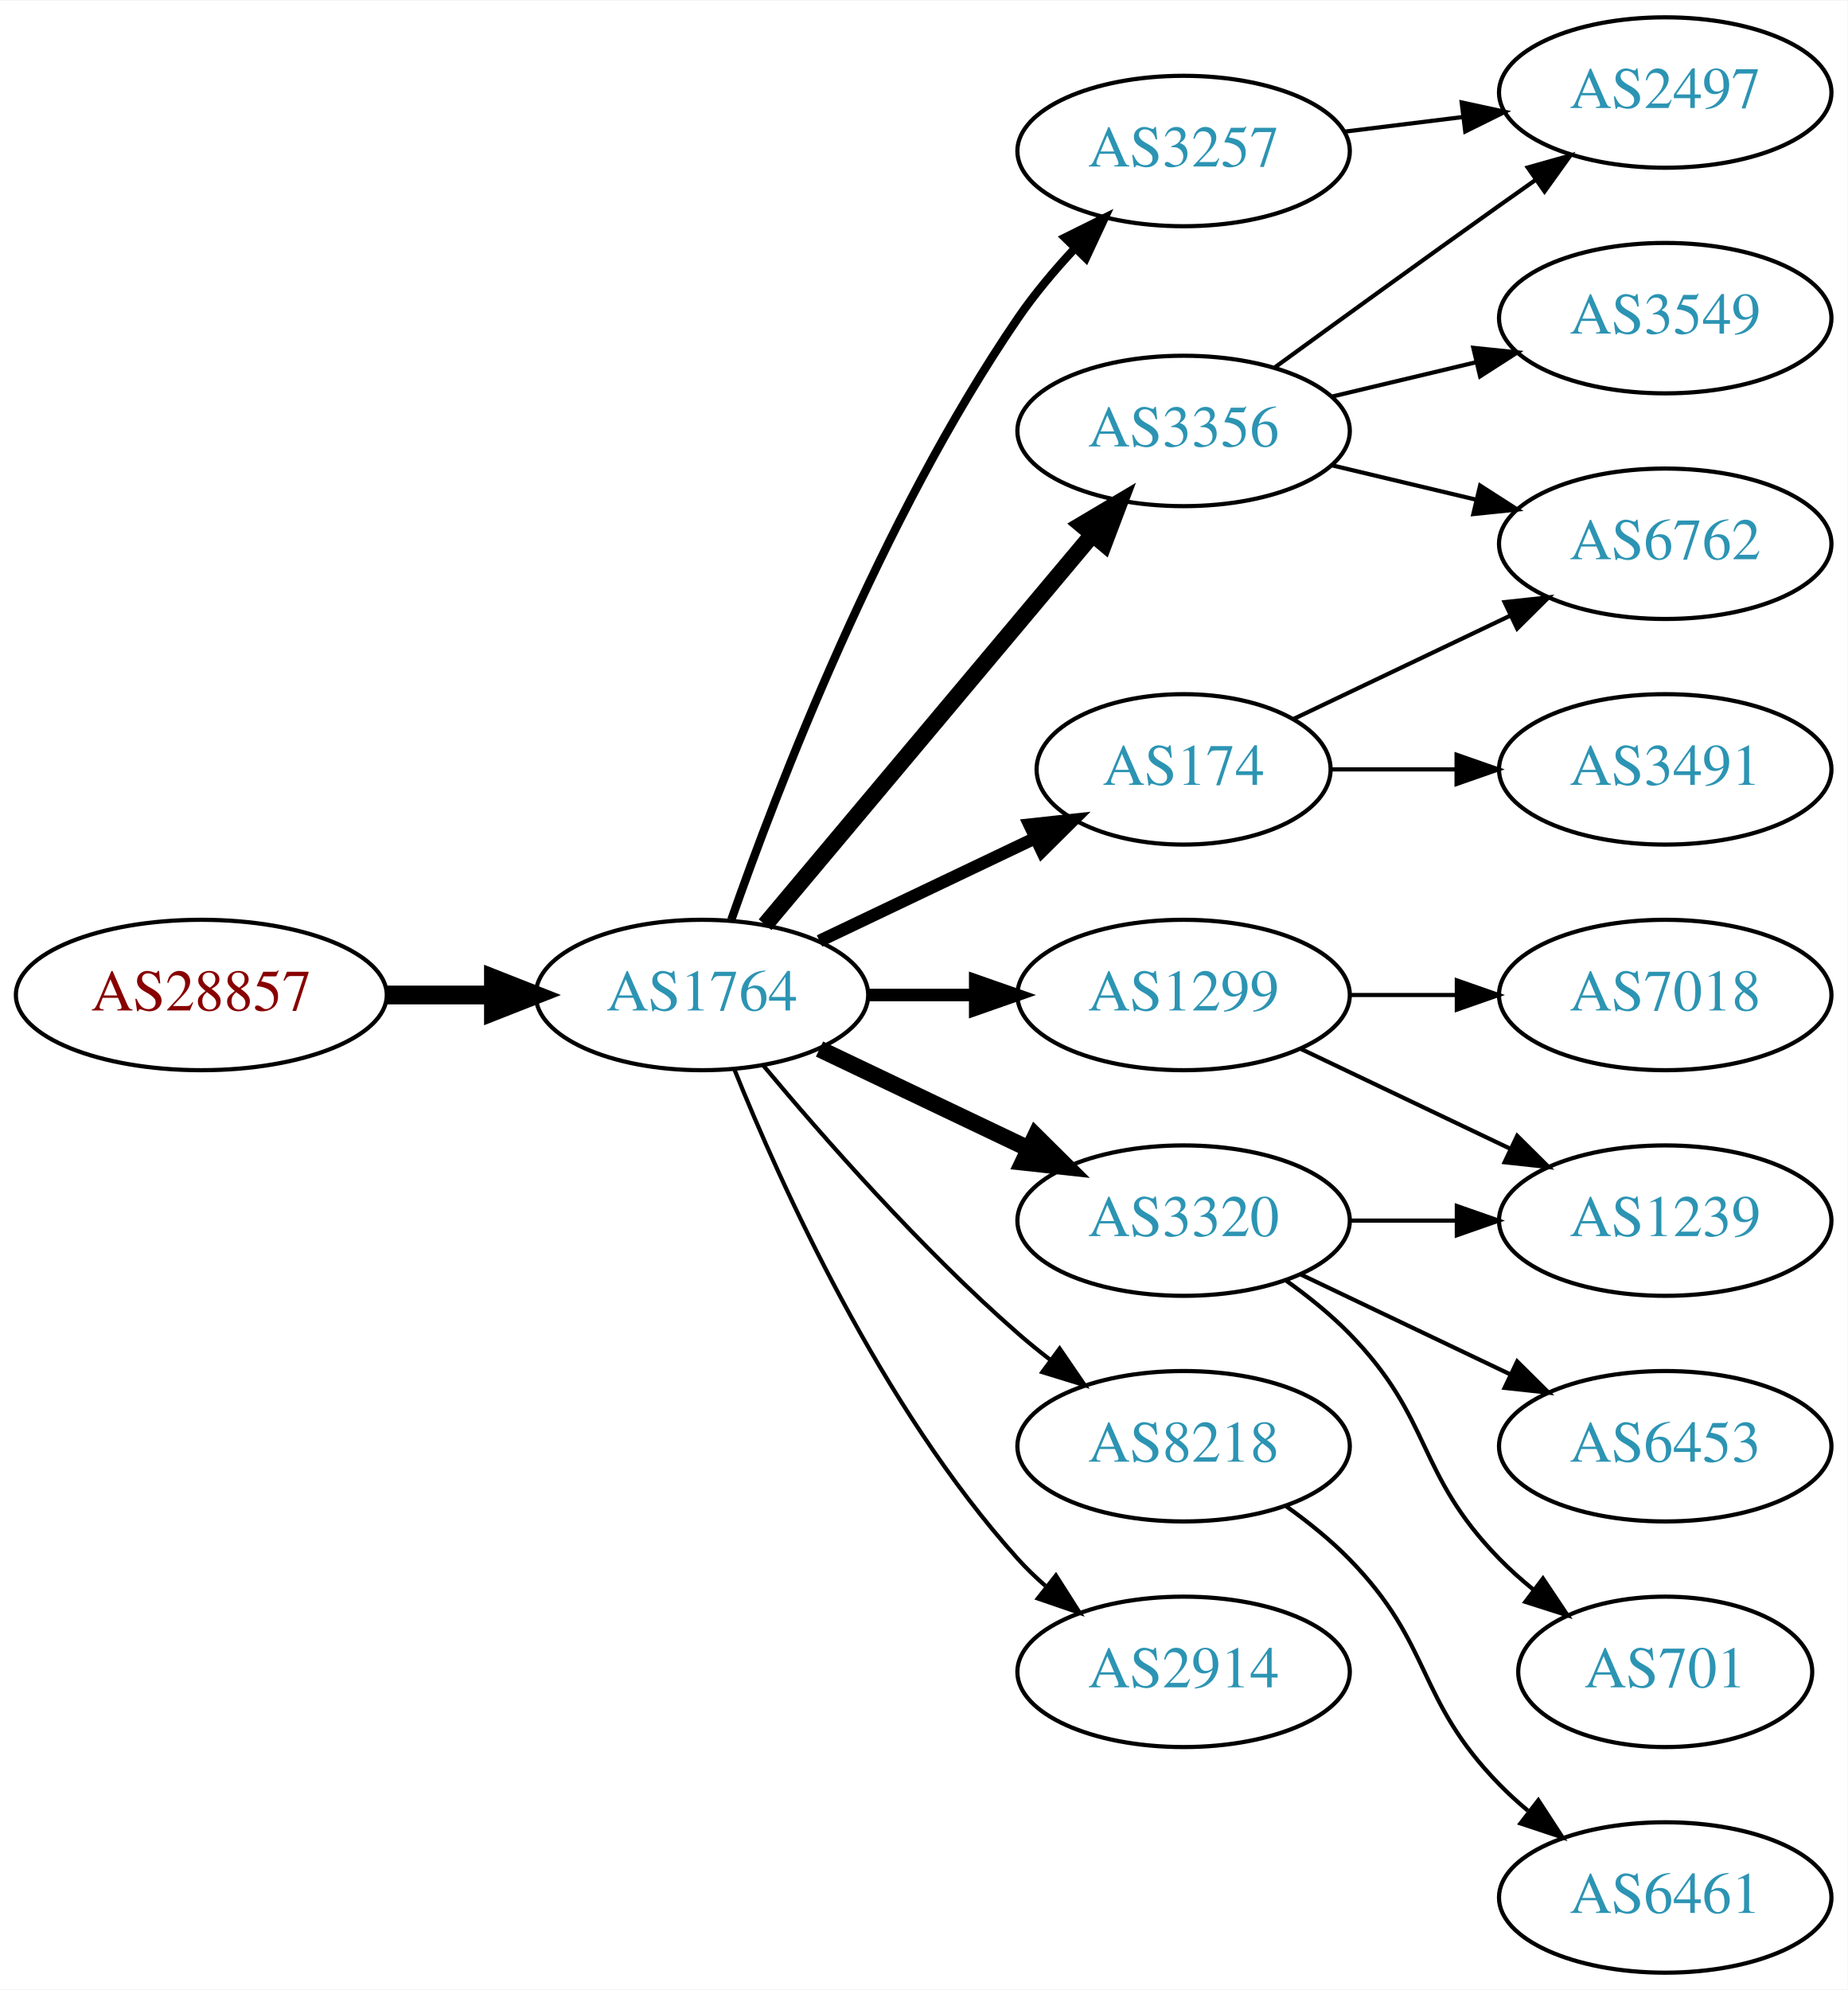
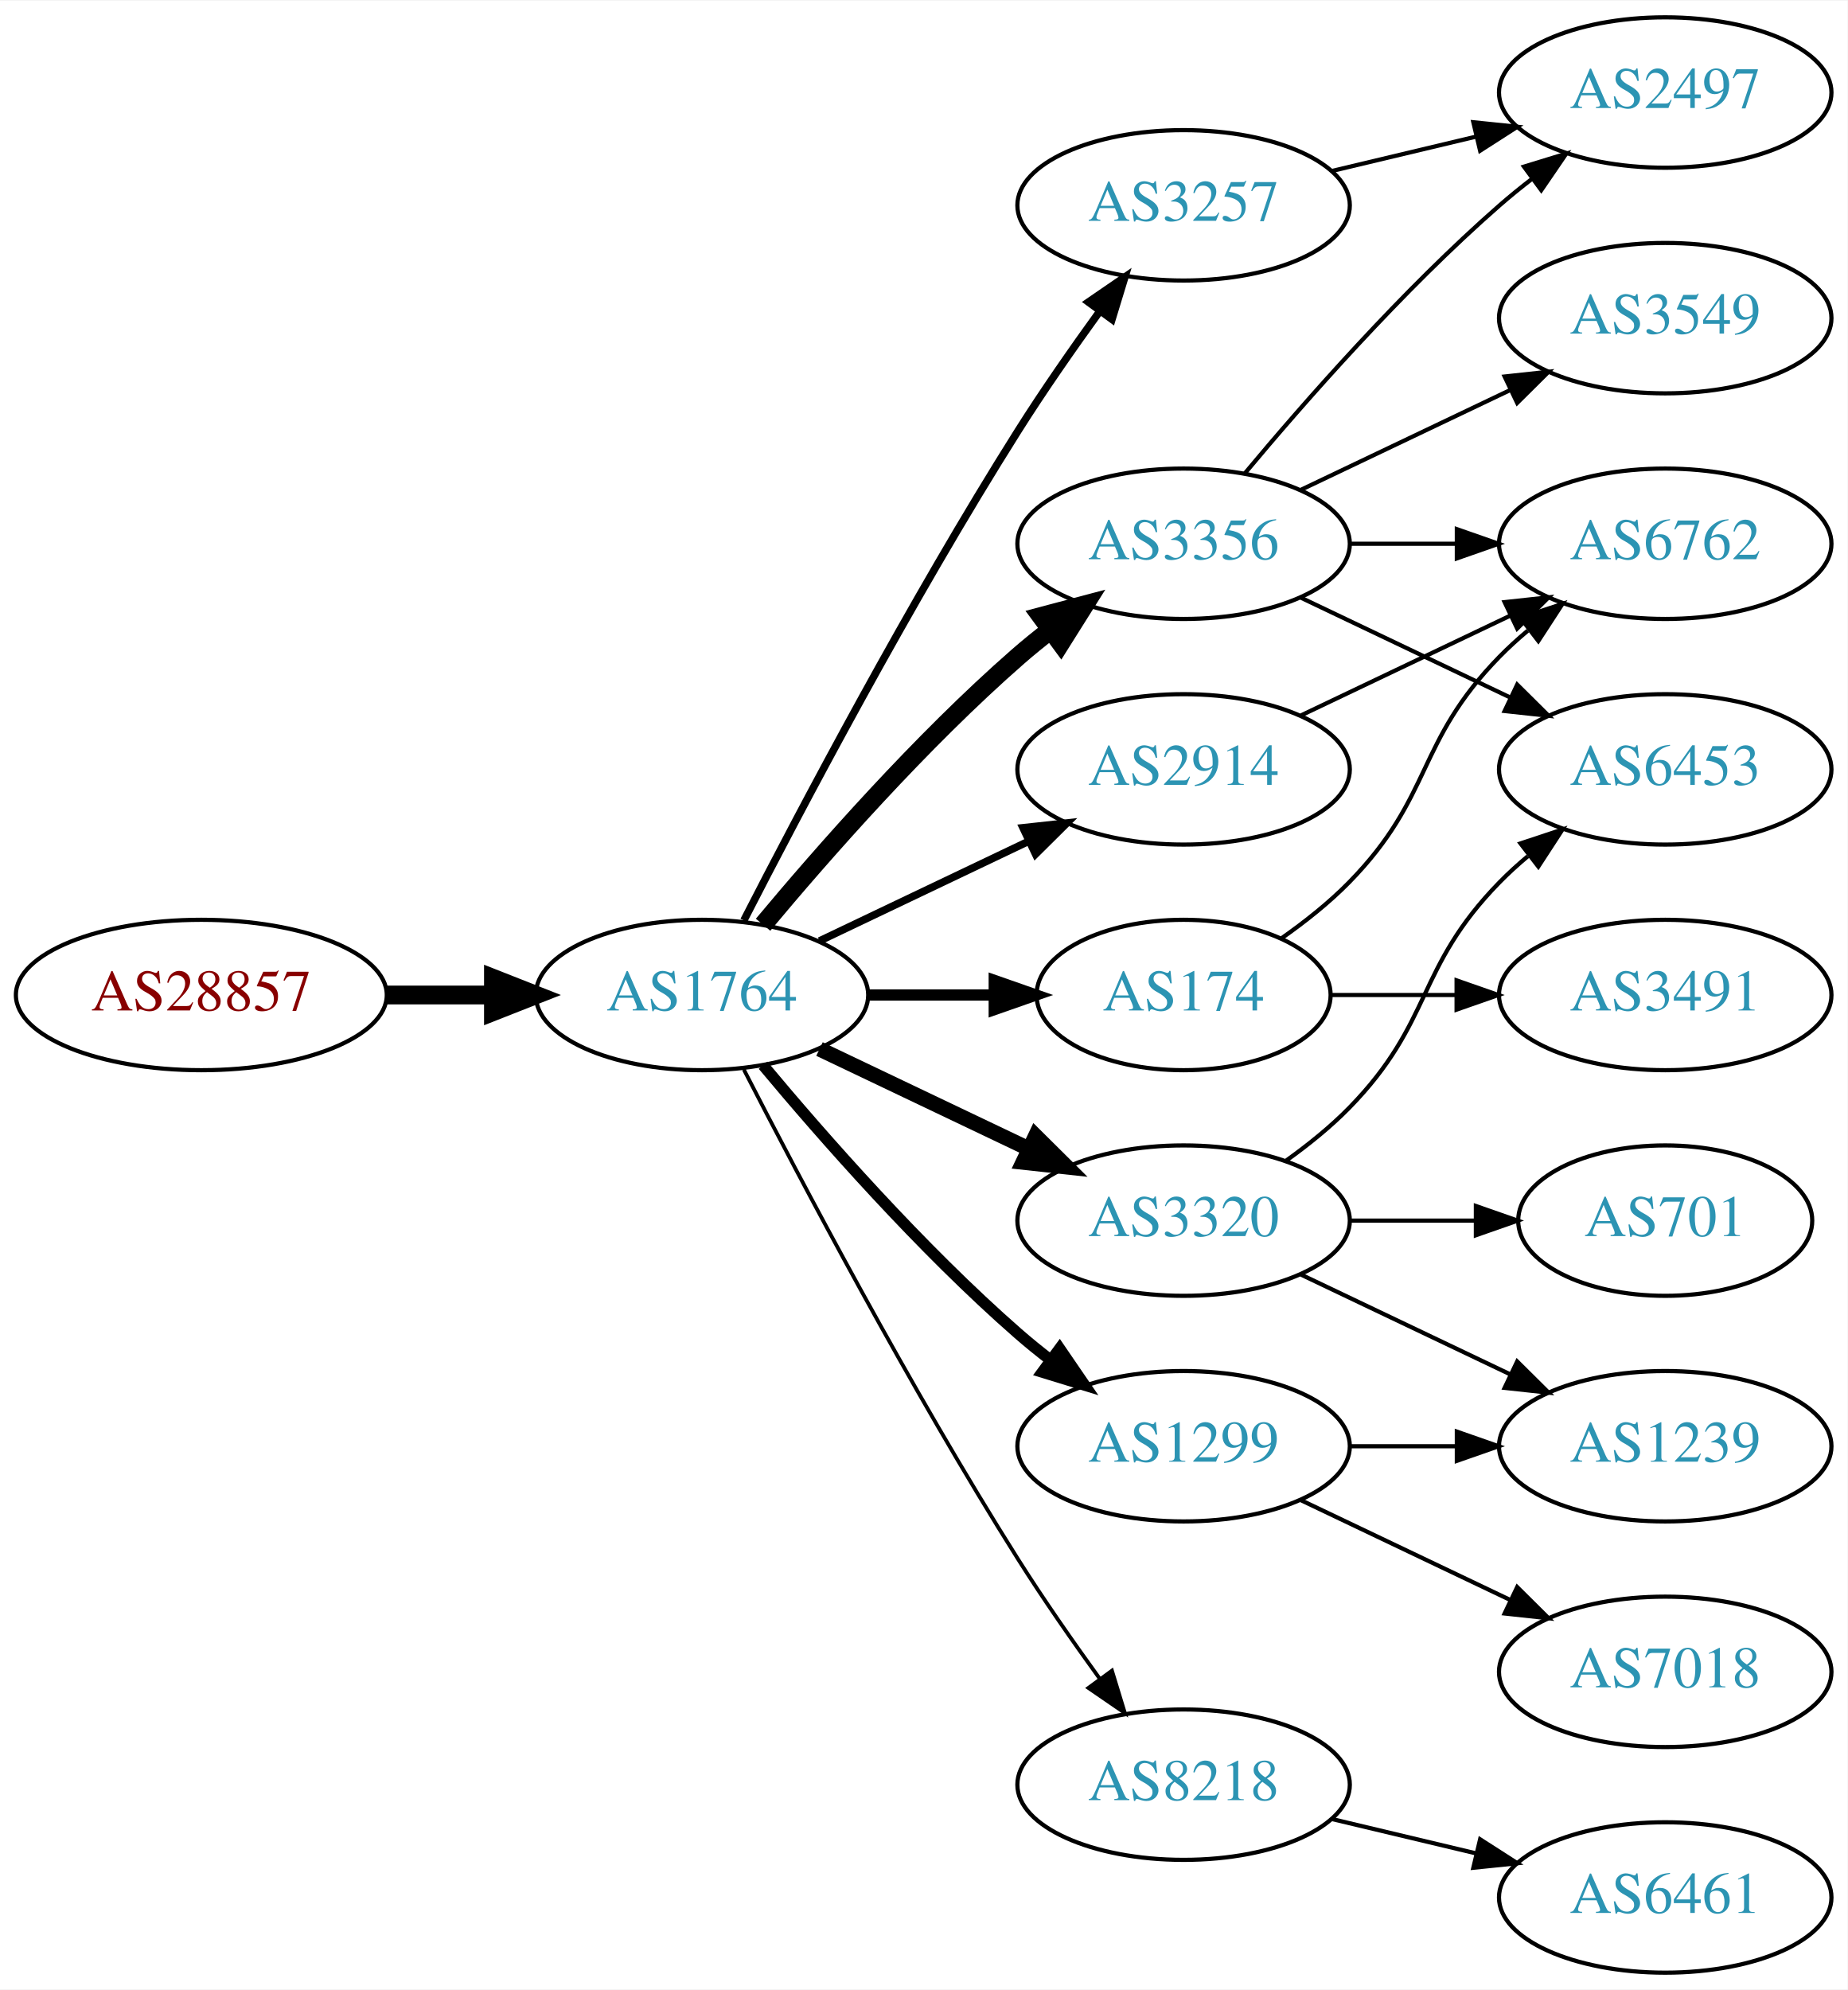
<svg xmlns="http://www.w3.org/2000/svg" xmlns:xlink="http://www.w3.org/1999/xlink" width="442pt" height="476pt" viewBox="0.00 0.00 442.27 476.00">
  <g id="graph0" class="graph" transform="scale(1 1) rotate(0) translate(4 472)">
    <polygon fill="white" stroke="none" points="-4,4 -4,-472 438.271,-472 438.271,4 -4,4" />
    <g id="node1" class="node">
      <g id="a_node1">
        <a xlink:href="/asn/28857" xlink:title="AS28857 ~ DXC Technology Austria GmbH [AT]">
          <ellipse fill="#ffffff" stroke="black" cx="44.196" cy="-234" rx="44.393" ry="18" />
          <text text-anchor="middle" x="44.196" y="-230.3" font-family="Times,serif" font-size="14.00" fill="#880000">AS28857</text>
        </a>
      </g>
    </g>
    <g id="node2" class="node">
      <g id="a_node2">
        <a xlink:href="/asn/1764" xlink:title="AS1764 ~ NEXTLAYER-AS [AT]">
          <ellipse fill="#ffffff" stroke="black" cx="164.039" cy="-234" rx="39.794" ry="18" />
          <text text-anchor="middle" x="164.039" y="-230.3" font-family="Times,serif" font-size="14.00" fill="#2c94b3">AS1764</text>
        </a>
      </g>
    </g>
    <g id="edge1" class="edge">
      <path fill="none" stroke="black" stroke-width="4.5" d="M88.407,-234C96.72,-234 105.482,-234 113.965,-234" />
      <polygon fill="black" stroke="black" stroke-width="4.5" points="114.123,-237.938 124.123,-234 114.123,-230.063 114.123,-237.938" />
    </g>
    <g id="node3" class="node">
      <g id="a_node3">
-         <a xlink:href="/asn/3356" xlink:title="AS3356 ~ Level 3 Parent, LLC [US]">
-           <ellipse fill="#ffffff" stroke="black" cx="279.332" cy="-369" rx="39.794" ry="18" />
-           <text text-anchor="middle" x="279.332" y="-365.3" font-family="Times,serif" font-size="14.00" fill="#2c94b3">AS3356</text>
+         <a xlink:href="/asn/3257" xlink:title="AS3257 ~ GTT [DE]">
+           <ellipse fill="#ffffff" stroke="black" cx="279.332" cy="-423" rx="39.794" ry="18" />
+           <text text-anchor="middle" x="279.332" y="-419.3" font-family="Times,serif" font-size="14.00" fill="#2c94b3">AS3257</text>
        </a>
      </g>
    </g>
    <g id="edge2" class="edge">
-       <path fill="none" stroke="black" stroke-width="4" d="M179.158,-250.825C198.833,-274.269 234.637,-316.934 257.415,-344.076" />
-       <polygon fill="black" stroke="black" stroke-width="4" points="254.925,-346.553 264.034,-351.963 260.287,-342.053 254.925,-346.553" />
+       <path fill="none" stroke="black" stroke-width="1.8" d="M174.065,-251.852C187.501,-278.055 213.95,-328.237 239.685,-369 245.748,-378.604 252.868,-388.813 259.333,-397.739" />
+       <polygon fill="black" stroke="black" stroke-width="1.8" points="256.54,-399.848 265.276,-405.843 262.185,-395.709 256.54,-399.848" />
    </g>
    <g id="node4" class="node">
      <g id="a_node4">
-         <a xlink:href="/asn/1299" xlink:title="AS1299 ~ Telia Carrier [EU]">
-           <ellipse fill="#ffffff" stroke="black" cx="279.332" cy="-234" rx="39.794" ry="18" />
-           <text text-anchor="middle" x="279.332" y="-230.3" font-family="Times,serif" font-size="14.00" fill="#2c94b3">AS1299</text>
+         <a xlink:href="/asn/3356" xlink:title="AS3356 ~ Level 3 Parent, LLC [US]">
+           <ellipse fill="#ffffff" stroke="black" cx="279.332" cy="-342" rx="39.794" ry="18" />
+           <text text-anchor="middle" x="279.332" y="-338.3" font-family="Times,serif" font-size="14.00" fill="#2c94b3">AS3356</text>
        </a>
      </g>
    </g>
    <g id="edge3" class="edge">
-       <path fill="none" stroke="black" stroke-width="3" d="M203.711,-234C211.914,-234 220.678,-234 229.21,-234" />
-       <polygon fill="black" stroke="black" stroke-width="3" points="229.449,-237.5 239.449,-234 229.449,-230.5 229.449,-237.5" />
+       <path fill="none" stroke="black" stroke-width="4.5" d="M178.669,-250.817C192.951,-267.929 216.498,-294.745 239.685,-315 242.151,-317.154 244.789,-319.294 247.487,-321.372" />
+       <polygon fill="black" stroke="black" stroke-width="4.5" points="245.252,-324.616 255.641,-327.37 249.919,-318.273 245.252,-324.616" />
    </g>
    <g id="node5" class="node">
      <g id="a_node5">
+         <a xlink:href="/asn/1299" xlink:title="AS1299 ~ Telia Carrier [EU]">
+           <ellipse fill="#ffffff" stroke="black" cx="279.332" cy="-126" rx="39.794" ry="18" />
+           <text text-anchor="middle" x="279.332" y="-122.3" font-family="Times,serif" font-size="14.00" fill="#2c94b3">AS1299</text>
+         </a>
+       </g>
+     </g>
+     <g id="edge4" class="edge">
+       <path fill="none" stroke="black" stroke-width="2.7" d="M178.669,-217.183C192.951,-200.071 216.498,-173.255 239.685,-153 242.151,-150.846 244.789,-148.706 247.487,-146.628" />
+       <polygon fill="black" stroke="black" stroke-width="2.7" points="249.66,-149.375 255.641,-140.63 245.512,-143.736 249.66,-149.375" />
+     </g>
+     <g id="node6" class="node">
+       <g id="a_node6">
+         <a xlink:href="/asn/174" xlink:title="AS174 ~ Cogent Communications [US]">
+           <ellipse fill="#ffffff" stroke="black" cx="279.332" cy="-234" rx="35.194" ry="18" />
+           <text text-anchor="middle" x="279.332" y="-230.3" font-family="Times,serif" font-size="14.00" fill="#2c94b3">AS174</text>
+         </a>
+       </g>
+     </g>
+     <g id="edge5" class="edge">
+       <path fill="none" stroke="black" stroke-width="2.7" d="M203.711,-234C213.416,-234 223.907,-234 233.87,-234" />
+       <polygon fill="black" stroke="black" stroke-width="2.7" points="234.006,-237.5 244.006,-234 234.006,-230.5 234.006,-237.5" />
+     </g>
+     <g id="node7" class="node">
+       <g id="a_node7">
        <a xlink:href="/asn/3320" xlink:title="AS3320 ~ DTAG [DE]">
          <ellipse fill="#ffffff" stroke="black" cx="279.332" cy="-180" rx="39.794" ry="18" />
          <text text-anchor="middle" x="279.332" y="-176.3" font-family="Times,serif" font-size="14.00" fill="#2c94b3">AS3320</text>
        </a>
      </g>
    </g>
-     <g id="edge4" class="edge">
-       <path fill="none" stroke="black" stroke-width="4" d="M192.175,-221.066C207.169,-213.919 225.99,-204.948 242.213,-197.215" />
-       <polygon fill="black" stroke="black" stroke-width="4" points="243.895,-200.291 251.417,-192.829 240.884,-193.972 243.895,-200.291" />
-     </g>
-     <g id="node6" class="node">
-       <g id="a_node6">
-         <a xlink:href="/asn/8218" xlink:title="AS8218 ~ legacy Neotelecoms [FR]">
-           <ellipse fill="#ffffff" stroke="black" cx="279.332" cy="-126" rx="39.794" ry="18" />
-           <text text-anchor="middle" x="279.332" y="-122.3" font-family="Times,serif" font-size="14.00" fill="#2c94b3">AS8218</text>
-         </a>
-       </g>
-     </g>
-     <g id="edge5" class="edge">
-       <path fill="none" stroke="black" d="M178.669,-217.183C192.951,-200.071 216.498,-173.255 239.685,-153 242.151,-150.846 244.789,-148.706 247.487,-146.628" />
-       <polygon fill="black" stroke="black" points="249.66,-149.375 255.641,-140.63 245.512,-143.736 249.66,-149.375" />
-     </g>
-     <g id="node7" class="node">
-       <g id="a_node7">
-         <a xlink:href="/asn/3257" xlink:title="AS3257 ~ GTT [DE]">
-           <ellipse fill="#ffffff" stroke="black" cx="279.332" cy="-436" rx="39.794" ry="18" />
-           <text text-anchor="middle" x="279.332" y="-432.3" font-family="Times,serif" font-size="14.00" fill="#2c94b3">AS3257</text>
-         </a>
-       </g>
-     </g>
    <g id="edge6" class="edge">
-       <path fill="none" stroke="black" stroke-width="2" d="M171.083,-252.048C181.965,-283.106 206.813,-347.95 239.685,-396 243.641,-401.783 248.46,-407.501 253.334,-412.727" />
-       <polygon fill="black" stroke="black" stroke-width="2" points="250.929,-415.274 260.421,-419.981 255.936,-410.382 250.929,-415.274" />
+       <path fill="none" stroke="black" stroke-width="3.6" d="M192.175,-221.066C207.169,-213.919 225.99,-204.948 242.213,-197.215" />
+       <polygon fill="black" stroke="black" stroke-width="3.6" points="243.895,-200.291 251.417,-192.829 240.884,-193.972 243.895,-200.291" />
    </g>
    <g id="node8" class="node">
      <g id="a_node8">
-         <a xlink:href="/asn/174" xlink:title="AS174 ~ Cogent Communications [US]">
-           <ellipse fill="#ffffff" stroke="black" cx="279.332" cy="-288" rx="35.194" ry="18" />
-           <text text-anchor="middle" x="279.332" y="-284.3" font-family="Times,serif" font-size="14.00" fill="#2c94b3">AS174</text>
+         <a xlink:href="/asn/2914" xlink:title="AS2914 ~ NTT America, Inc. [US]">
+           <ellipse fill="#ffffff" stroke="black" cx="279.332" cy="-288" rx="39.794" ry="18" />
+           <text text-anchor="middle" x="279.332" y="-284.3" font-family="Times,serif" font-size="14.00" fill="#2c94b3">AS2914</text>
        </a>
      </g>
    </g>
    <g id="edge7" class="edge">
-       <path fill="none" stroke="black" stroke-width="3" d="M192.175,-246.934C207.607,-254.29 227.092,-263.577 243.628,-271.459" />
-       <polygon fill="black" stroke="black" stroke-width="3" points="242.436,-274.768 252.969,-275.911 245.448,-268.449 242.436,-274.768" />
+       <path fill="none" stroke="black" stroke-width="1.8" d="M192.175,-246.934C207.169,-254.081 225.99,-263.052 242.213,-270.785" />
+       <polygon fill="black" stroke="black" stroke-width="1.8" points="240.884,-274.028 251.417,-275.171 243.895,-267.709 240.884,-274.028" />
    </g>
    <g id="node9" class="node">
      <g id="a_node9">
-         <a xlink:href="/asn/2914" xlink:title="AS2914 ~ NTT America, Inc. [US]">
-           <ellipse fill="#ffffff" stroke="black" cx="279.332" cy="-72" rx="39.794" ry="18" />
-           <text text-anchor="middle" x="279.332" y="-68.3" font-family="Times,serif" font-size="14.00" fill="#2c94b3">AS2914</text>
+         <a xlink:href="/asn/8218" xlink:title="AS8218 ~ legacy Neotelecoms [FR]">
+           <ellipse fill="#ffffff" stroke="black" cx="279.332" cy="-45" rx="39.794" ry="18" />
+           <text text-anchor="middle" x="279.332" y="-41.3" font-family="Times,serif" font-size="14.00" fill="#2c94b3">AS8218</text>
        </a>
      </g>
    </g>
    <g id="edge8" class="edge">
-       <path fill="none" stroke="black" d="M171.786,-216.213C182.837,-188.757 206.891,-135.422 239.685,-99 241.688,-96.776 243.906,-94.637 246.239,-92.603" />
-       <polygon fill="black" stroke="black" points="248.769,-95.065 254.458,-86.127 244.437,-89.567 248.769,-95.065" />
+       <path fill="none" stroke="black" stroke-width="0.9" d="M174.065,-216.148C187.501,-189.945 213.95,-139.763 239.685,-99 245.748,-89.396 252.868,-79.187 259.333,-70.261" />
+       <polygon fill="black" stroke="black" stroke-width="0.9" points="262.185,-72.291 265.276,-62.157 256.54,-68.152 262.185,-72.291" />
    </g>
    <g id="node10" class="node">
      <g id="a_node10">
+         <a xlink:href="/asn/2497" xlink:title="AS2497 ~ Internet Initiative Japan Inc. [JP]">
+           <ellipse fill="#ffffff" stroke="black" cx="394.625" cy="-450" rx="39.794" ry="18" />
+           <text text-anchor="middle" x="394.625" y="-446.3" font-family="Times,serif" font-size="14.00" fill="#2c94b3">AS2497</text>
+         </a>
+       </g>
+     </g>
+     <g id="edge22" class="edge">
+       <path fill="none" stroke="black" d="M314.939,-431.248C325.81,-433.838 337.964,-436.735 349.407,-439.462" />
+       <polygon fill="black" stroke="black" points="348.69,-442.889 359.229,-441.803 350.313,-436.08 348.69,-442.889" />
+     </g>
+     <g id="edge9" class="edge">
+       <path fill="none" stroke="black" d="M293.962,-358.817C308.244,-375.929 331.791,-402.745 354.978,-423 357.444,-425.154 360.082,-427.294 362.78,-429.372" />
+       <polygon fill="black" stroke="black" points="360.805,-432.264 370.934,-435.37 364.953,-426.625 360.805,-432.264" />
+     </g>
+     <g id="node11" class="node">
+       <g id="a_node11">
        <a xlink:href="/asn/3549" xlink:title="AS3549 ~ Level 3 Parent, LLC [US]">
          <ellipse fill="#ffffff" stroke="black" cx="394.625" cy="-396" rx="39.794" ry="18" />
          <text text-anchor="middle" x="394.625" y="-392.3" font-family="Times,serif" font-size="14.00" fill="#2c94b3">AS3549</text>
        </a>
      </g>
    </g>
-     <g id="edge9" class="edge">
-       <path fill="none" stroke="black" d="M314.939,-377.248C325.81,-379.838 337.964,-382.735 349.407,-385.462" />
-       <polygon fill="black" stroke="black" points="348.69,-388.889 359.229,-387.803 350.313,-382.08 348.69,-388.889" />
-     </g>
-     <g id="node11" class="node">
-       <g id="a_node11">
-         <a xlink:href="/asn/2497" xlink:title="AS2497 ~ Internet Initiative Japan Inc. [JP]">
-           <ellipse fill="#ffffff" stroke="black" cx="394.625" cy="-450" rx="39.794" ry="18" />
-           <text text-anchor="middle" x="394.625" y="-446.3" font-family="Times,serif" font-size="14.00" fill="#2c94b3">AS2497</text>
-         </a>
-       </g>
-     </g>
    <g id="edge10" class="edge">
-       <path fill="none" stroke="black" d="M301.18,-384.222C316.114,-395.091 336.727,-410.025 354.978,-423 357.799,-425.005 360.742,-427.085 363.69,-429.159" />
-       <polygon fill="black" stroke="black" points="361.717,-432.05 371.914,-434.926 365.736,-426.319 361.717,-432.05" />
+       <path fill="none" stroke="black" d="M307.468,-354.934C322.462,-362.081 341.283,-371.052 357.506,-378.785" />
+       <polygon fill="black" stroke="black" points="356.177,-382.028 366.71,-383.171 359.188,-375.709 356.177,-382.028" />
    </g>
    <g id="node12" class="node">
      <g id="a_node12">
        <a xlink:href="/asn/6762" xlink:title="AS6762 ~ TELECOM ITALIA SPARKLE S.p.A. [IT]">
          <ellipse fill="#ffffff" stroke="black" cx="394.625" cy="-342" rx="39.794" ry="18" />
          <text text-anchor="middle" x="394.625" y="-338.3" font-family="Times,serif" font-size="14.00" fill="#2c94b3">AS6762</text>
        </a>
      </g>
    </g>
    <g id="edge11" class="edge">
-       <path fill="none" stroke="black" d="M314.939,-360.752C325.81,-358.162 337.964,-355.265 349.407,-352.538" />
-       <polygon fill="black" stroke="black" points="350.313,-355.92 359.229,-350.197 348.69,-349.111 350.313,-355.92" />
+       <path fill="none" stroke="black" d="M319.004,-342C327.207,-342 335.971,-342 344.503,-342" />
+       <polygon fill="black" stroke="black" points="344.742,-345.5 354.742,-342 344.742,-338.5 344.742,-345.5" />
    </g>
    <g id="node13" class="node">
      <g id="a_node13">
+         <a xlink:href="/asn/6453" xlink:title="AS6453 ~ TATA COMMUNICATIONS (AMERICA) INC [US]">
+           <ellipse fill="#ffffff" stroke="black" cx="394.625" cy="-288" rx="39.794" ry="18" />
+           <text text-anchor="middle" x="394.625" y="-284.3" font-family="Times,serif" font-size="14.00" fill="#2c94b3">AS6453</text>
+         </a>
+       </g>
+     </g>
+     <g id="edge12" class="edge">
+       <path fill="none" stroke="black" d="M307.468,-329.066C322.462,-321.919 341.283,-312.948 357.506,-305.215" />
+       <polygon fill="black" stroke="black" points="359.188,-308.291 366.71,-300.829 356.177,-301.972 359.188,-308.291" />
+     </g>
+     <g id="node16" class="node">
+       <g id="a_node16">
+         <a xlink:href="/asn/1239" xlink:title="AS1239 ~ Sprint [US]">
+           <ellipse fill="#ffffff" stroke="black" cx="394.625" cy="-126" rx="39.794" ry="18" />
+           <text text-anchor="middle" x="394.625" y="-122.3" font-family="Times,serif" font-size="14.00" fill="#2c94b3">AS1239</text>
+         </a>
+       </g>
+     </g>
+     <g id="edge21" class="edge">
+       <path fill="none" stroke="black" d="M319.004,-126C327.207,-126 335.971,-126 344.503,-126" />
+       <polygon fill="black" stroke="black" points="344.742,-129.5 354.742,-126 344.742,-122.5 344.742,-129.5" />
+     </g>
+     <g id="node18" class="node">
+       <g id="a_node18">
        <a xlink:href="/asn/7018" xlink:title="AS7018 ~ AT&amp;T Services, Inc. [US]">
-           <ellipse fill="#ffffff" stroke="black" cx="394.625" cy="-234" rx="39.794" ry="18" />
-           <text text-anchor="middle" x="394.625" y="-230.3" font-family="Times,serif" font-size="14.00" fill="#2c94b3">AS7018</text>
-         </a>
-       </g>
-     </g>
-     <g id="edge12" class="edge">
-       <path fill="none" stroke="black" d="M319.004,-234C327.207,-234 335.971,-234 344.503,-234" />
-       <polygon fill="black" stroke="black" points="344.742,-237.5 354.742,-234 344.742,-230.5 344.742,-237.5" />
+           <ellipse fill="#ffffff" stroke="black" cx="394.625" cy="-72" rx="39.794" ry="18" />
+           <text text-anchor="middle" x="394.625" y="-68.3" font-family="Times,serif" font-size="14.00" fill="#2c94b3">AS7018</text>
+         </a>
+       </g>
+     </g>
+     <g id="edge20" class="edge">
+       <path fill="none" stroke="black" d="M307.468,-113.066C322.462,-105.919 341.283,-96.948 357.506,-89.215" />
+       <polygon fill="black" stroke="black" points="359.188,-92.291 366.71,-84.829 356.177,-85.972 359.188,-92.291" />
+     </g>
+     <g id="edge14" class="edge">
+       <path fill="none" stroke="black" d="M302.714,-247.532C308.356,-251.49 314.17,-256.086 318.978,-261 339.151,-281.617 334.806,-294.383 354.978,-315 357.071,-317.139 359.354,-319.218 361.731,-321.21" />
+       <polygon fill="black" stroke="black" points="359.974,-324.275 370.031,-327.611 364.249,-318.732 359.974,-324.275" />
    </g>
    <g id="node14" class="node">
      <g id="a_node14">
-         <a xlink:href="/asn/1239" xlink:title="AS1239 ~ Sprint [US]">
-           <ellipse fill="#ffffff" stroke="black" cx="394.625" cy="-180" rx="39.794" ry="18" />
-           <text text-anchor="middle" x="394.625" y="-176.3" font-family="Times,serif" font-size="14.00" fill="#2c94b3">AS1239</text>
+         <a xlink:href="/asn/3491" xlink:title="AS3491 ~ PCCW Global, Inc. [US]">
+           <ellipse fill="#ffffff" stroke="black" cx="394.625" cy="-234" rx="39.794" ry="18" />
+           <text text-anchor="middle" x="394.625" y="-230.3" font-family="Times,serif" font-size="14.00" fill="#2c94b3">AS3491</text>
        </a>
      </g>
    </g>
    <g id="edge13" class="edge">
-       <path fill="none" stroke="black" d="M307.468,-221.066C322.462,-213.919 341.283,-204.948 357.506,-197.215" />
-       <polygon fill="black" stroke="black" points="359.188,-200.291 366.71,-192.829 356.177,-193.972 359.188,-200.291" />
-     </g>
-     <g id="edge14" class="edge">
-       <path fill="none" stroke="black" d="M319.004,-180C327.207,-180 335.971,-180 344.503,-180" />
-       <polygon fill="black" stroke="black" points="344.742,-183.5 354.742,-180 344.742,-176.5 344.742,-183.5" />
+       <path fill="none" stroke="black" d="M314.631,-234C324.008,-234 334.358,-234 344.393,-234" />
+       <polygon fill="black" stroke="black" points="344.681,-237.5 354.681,-234 344.681,-230.5 344.681,-237.5" />
+     </g>
+     <g id="edge16" class="edge">
+       <path fill="none" stroke="black" d="M303.926,-194.389C309.182,-198.148 314.513,-202.437 318.978,-207 339.151,-227.617 334.806,-240.383 354.978,-261 357.071,-263.139 359.354,-265.218 361.731,-267.21" />
+       <polygon fill="black" stroke="black" points="359.974,-270.275 370.031,-273.611 364.249,-264.732 359.974,-270.275" />
    </g>
    <g id="node15" class="node">
      <g id="a_node15">
        <a xlink:href="/asn/701" xlink:title="AS701 ~ UUNET [US]">
-           <ellipse fill="#ffffff" stroke="black" cx="394.625" cy="-72" rx="35.194" ry="18" />
-           <text text-anchor="middle" x="394.625" y="-68.3" font-family="Times,serif" font-size="14.00" fill="#2c94b3">AS701</text>
+           <ellipse fill="#ffffff" stroke="black" cx="394.625" cy="-180" rx="35.194" ry="18" />
+           <text text-anchor="middle" x="394.625" y="-176.3" font-family="Times,serif" font-size="14.00" fill="#2c94b3">AS701</text>
        </a>
      </g>
    </g>
    <g id="edge15" class="edge">
-       <path fill="none" stroke="black" d="M303.926,-165.611C309.182,-161.852 314.513,-157.563 318.978,-153 339.151,-132.383 334.806,-119.617 354.978,-99 357.457,-96.466 360.204,-94.017 363.056,-91.696" />
-       <polygon fill="black" stroke="black" points="365.359,-94.343 371.242,-85.532 361.148,-88.752 365.359,-94.343" />
-     </g>
-     <g id="node16" class="node">
-       <g id="a_node16">
-         <a xlink:href="/asn/6453" xlink:title="AS6453 ~ TATA COMMUNICATIONS (AMERICA) INC [US]">
-           <ellipse fill="#ffffff" stroke="black" cx="394.625" cy="-126" rx="39.794" ry="18" />
-           <text text-anchor="middle" x="394.625" y="-122.3" font-family="Times,serif" font-size="14.00" fill="#2c94b3">AS6453</text>
-         </a>
-       </g>
-     </g>
-     <g id="edge16" class="edge">
+       <path fill="none" stroke="black" d="M319.004,-180C328.709,-180 339.2,-180 349.163,-180" />
+       <polygon fill="black" stroke="black" points="349.299,-183.5 359.299,-180 349.299,-176.5 349.299,-183.5" />
+     </g>
+     <g id="edge17" class="edge">
      <path fill="none" stroke="black" d="M307.468,-167.066C322.462,-159.919 341.283,-150.948 357.506,-143.215" />
      <polygon fill="black" stroke="black" points="359.188,-146.291 366.71,-138.829 356.177,-139.972 359.188,-146.291" />
    </g>
+     <g id="edge18" class="edge">
+       <path fill="none" stroke="black" d="M307.468,-300.934C322.462,-308.081 341.283,-317.052 357.506,-324.785" />
+       <polygon fill="black" stroke="black" points="356.177,-328.028 366.71,-329.171 359.188,-321.709 356.177,-328.028" />
+     </g>
    <g id="node17" class="node">
      <g id="a_node17">
-         <a xlink:href="/asn/6461" xlink:title="AS6461 ~ Zayo Bandwidth [US]">
+         <a xlink:href="/asn/6461" xlink:title="AS6461 ~ ZAYO-6461 [US]">
          <ellipse fill="#ffffff" stroke="black" cx="394.625" cy="-18" rx="39.794" ry="18" />
          <text text-anchor="middle" x="394.625" y="-14.3" font-family="Times,serif" font-size="14.00" fill="#2c94b3">AS6461</text>
        </a>
      </g>
    </g>
-     <g id="edge17" class="edge">
-       <path fill="none" stroke="black" d="M303.926,-111.611C309.182,-107.852 314.513,-103.563 318.978,-99 339.151,-78.383 334.806,-65.617 354.978,-45 357.071,-42.861 359.354,-40.782 361.731,-38.79" />
-       <polygon fill="black" stroke="black" points="364.249,-41.268 370.031,-32.389 359.974,-35.725 364.249,-41.268" />
-     </g>
-     <g id="edge20" class="edge">
-       <path fill="none" stroke="black" d="M317.742,-440.623C326.83,-441.746 336.667,-442.962 346.152,-444.134" />
-       <polygon fill="black" stroke="black" points="345.9,-447.629 356.254,-445.382 346.758,-440.682 345.9,-447.629" />
-     </g>
-     <g id="edge18" class="edge">
-       <path fill="none" stroke="black" d="M305.757,-300.119C321.059,-307.413 340.783,-316.814 357.665,-324.86" />
-       <polygon fill="black" stroke="black" points="356.172,-328.026 366.705,-329.169 359.184,-321.707 356.172,-328.026" />
-     </g>
-     <g id="node18" class="node">
-       <g id="a_node18">
-         <a xlink:href="/asn/3491" xlink:title="AS3491 ~ PCCW Global, Inc. [US]">
-           <ellipse fill="#ffffff" stroke="black" cx="394.625" cy="-288" rx="39.794" ry="18" />
-           <text text-anchor="middle" x="394.625" y="-284.3" font-family="Times,serif" font-size="14.00" fill="#2c94b3">AS3491</text>
-         </a>
-       </g>
-     </g>
    <g id="edge19" class="edge">
-       <path fill="none" stroke="black" d="M314.631,-288C324.008,-288 334.358,-288 344.393,-288" />
-       <polygon fill="black" stroke="black" points="344.681,-291.5 354.681,-288 344.681,-284.5 344.681,-291.5" />
+       <path fill="none" stroke="black" d="M314.939,-36.752C325.81,-34.162 337.964,-31.265 349.407,-28.538" />
+       <polygon fill="black" stroke="black" points="350.313,-31.92 359.229,-26.197 348.69,-25.111 350.313,-31.92" />
    </g>
  </g>
</svg>
